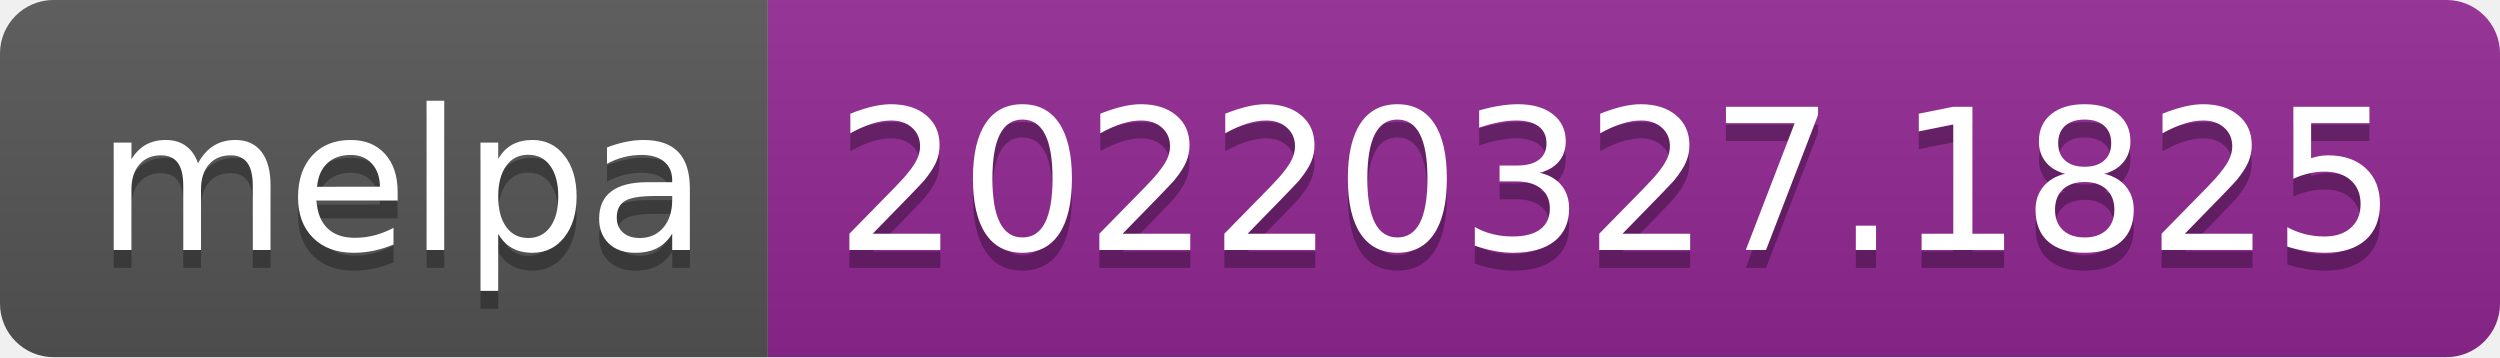
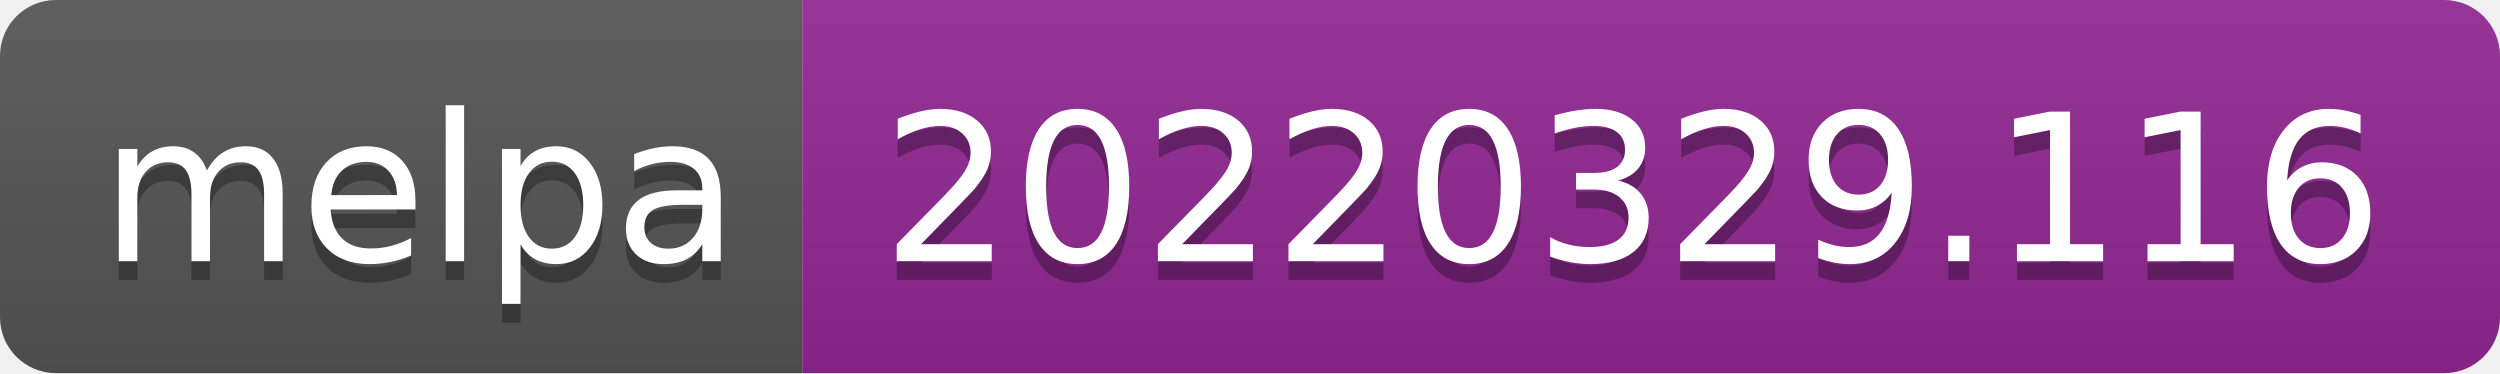
- <svg xmlns="http://www.w3.org/2000/svg" width="140" height="20" role="img" aria-label="melpa: 20220327.1825">
+ <svg xmlns="http://www.w3.org/2000/svg" width="134" height="20" role="img" aria-label="melpa: 20220329.116">
  <linearGradient id="s" x2="0" y2="100%">
    <stop offset="0" stop-color="#bbb" stop-opacity=".1" />
    <stop offset="1" stop-opacity=".1" />
  </linearGradient>
  <clipPath id="r">
-     <rect width="140" height="20" rx="3" fill="#fff" />
+     <rect width="134" height="20" rx="3" fill="#fff" />
  </clipPath>
  <g clip-path="url(#r)">
    <rect width="43" height="20" fill="#555" />
-     <rect x="43" width="97" height="20" fill="#922793" />
-     <rect width="140" height="20" fill="url(#s)" />
+     <rect x="43" width="91" height="20" fill="#922793" />
+     <rect width="134" height="20" fill="url(#s)" />
  </g>
  <g fill="#fff" text-anchor="middle" font-family="Verdana,Geneva,DejaVu Sans,sans-serif" text-rendering="geometricPrecision" font-size="110">
    <text aria-hidden="true" x="225" y="150" fill="#010101" fill-opacity=".3" transform="scale(.1)" textLength="330">melpa</text>
    <text x="225" y="140" transform="scale(.1)" fill="#fff" textLength="330">melpa</text>
-     <text aria-hidden="true" x="905" y="150" fill="#010101" fill-opacity=".3" transform="scale(.1)" textLength="870">20220327.1825</text>
-     <text x="905" y="140" transform="scale(.1)" fill="#fff" textLength="870">20220327.1825</text>
+     <text aria-hidden="true" x="875" y="150" fill="#010101" fill-opacity=".3" transform="scale(.1)" textLength="810">20220329.116</text>
+     <text x="875" y="140" transform="scale(.1)" fill="#fff" textLength="810">20220329.116</text>
  </g>
</svg>
